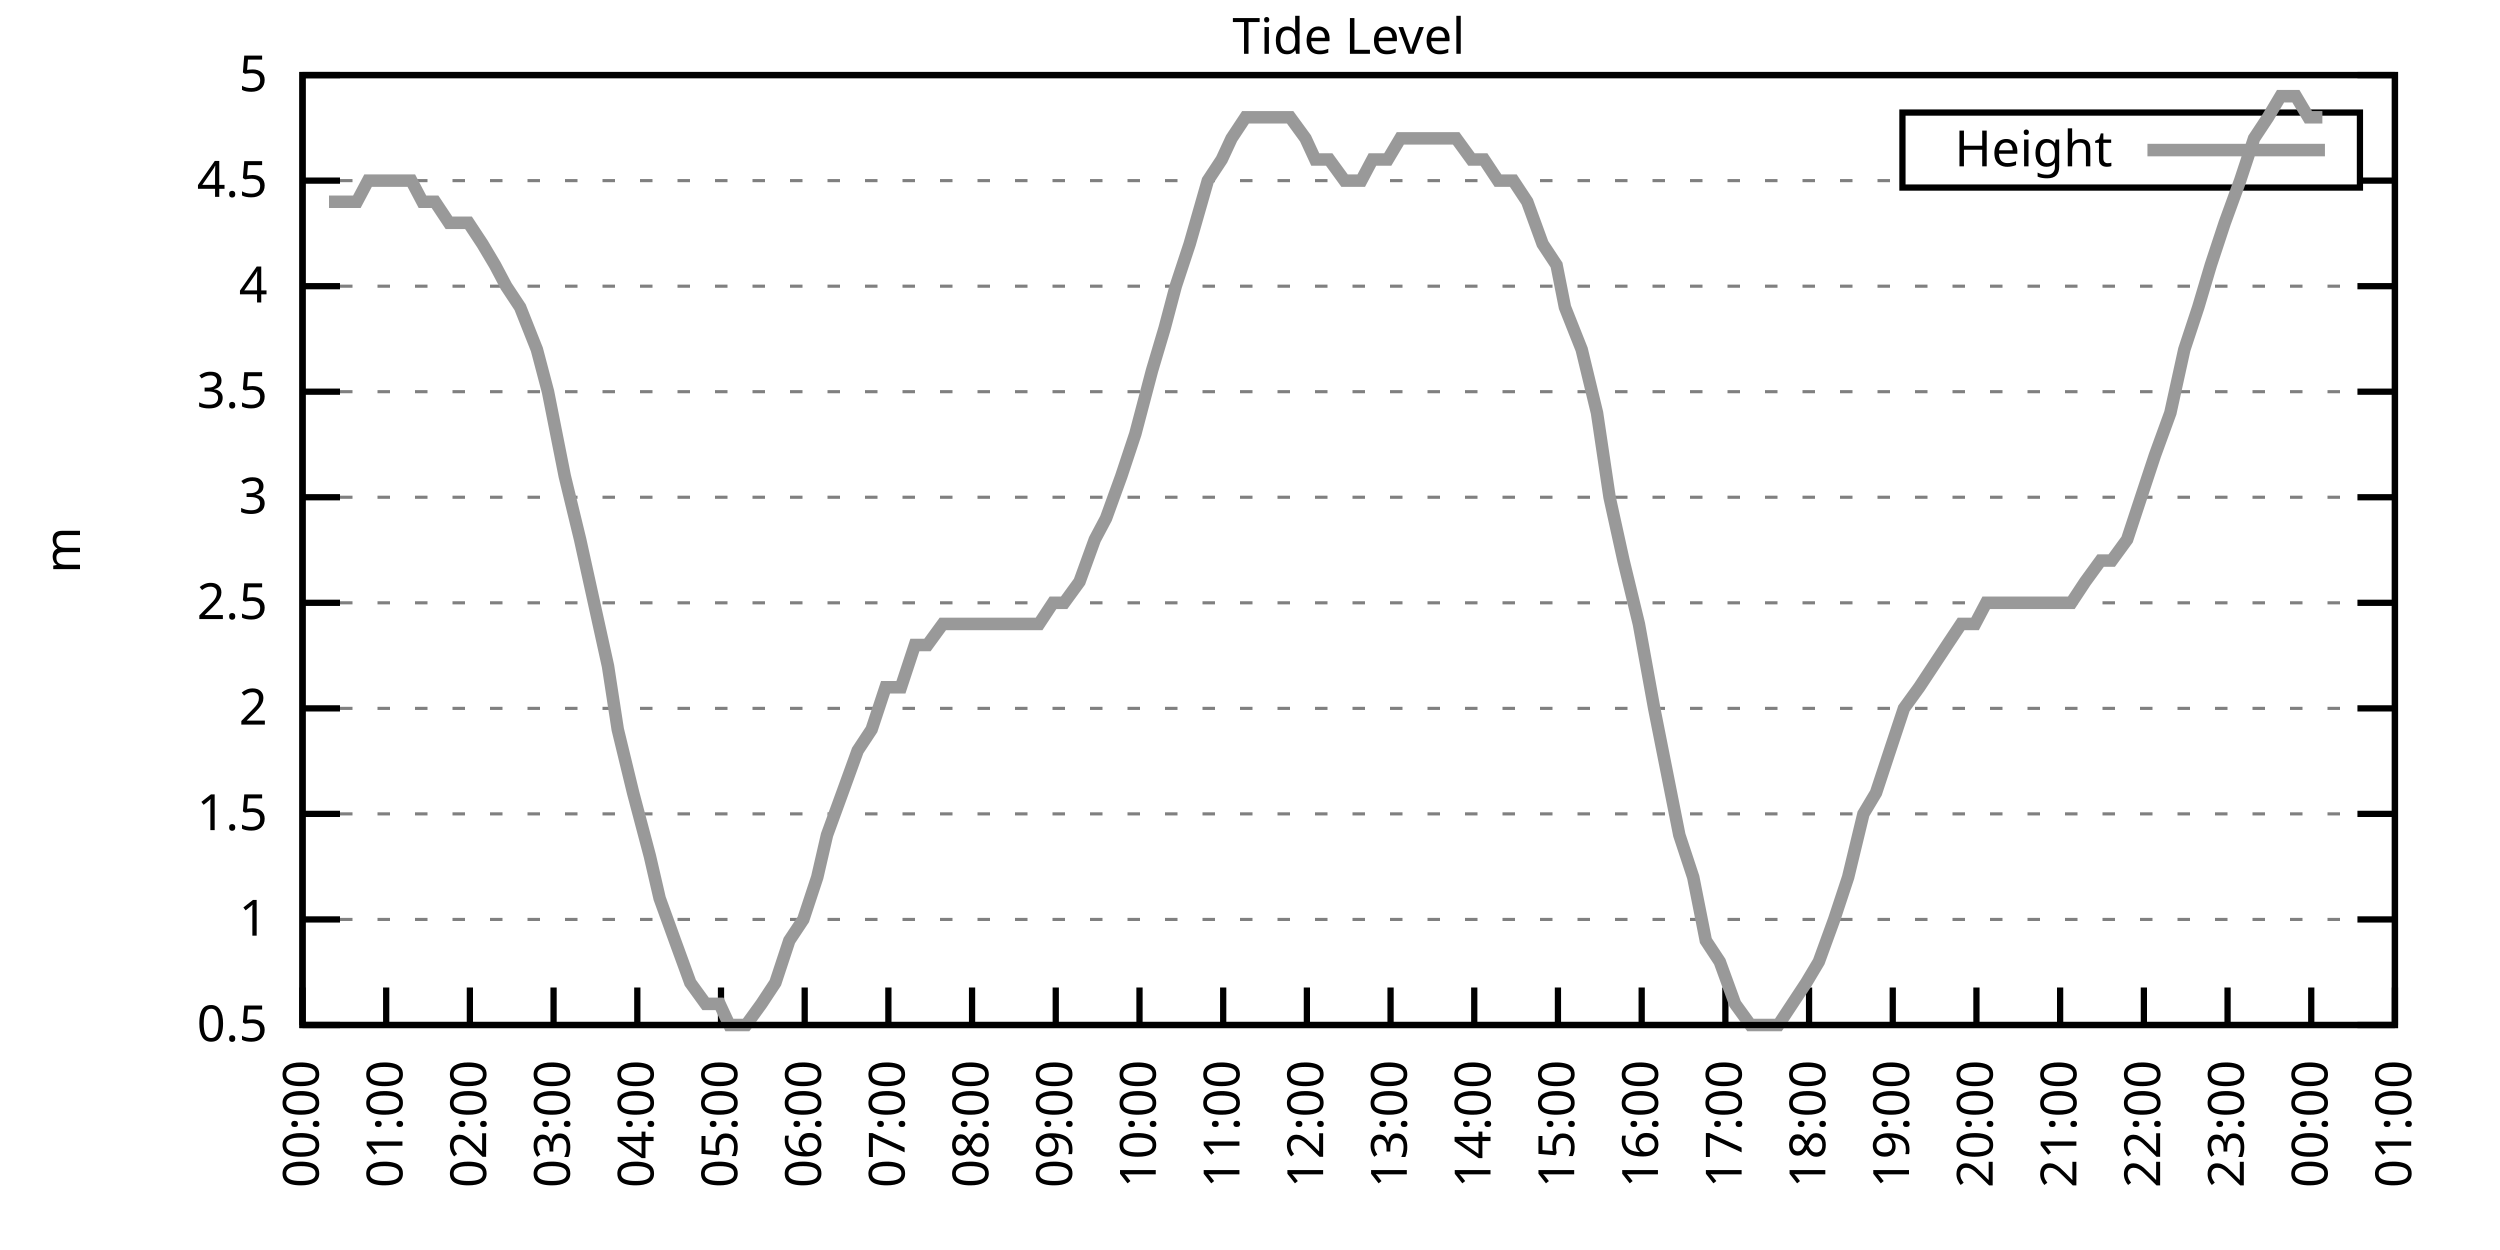
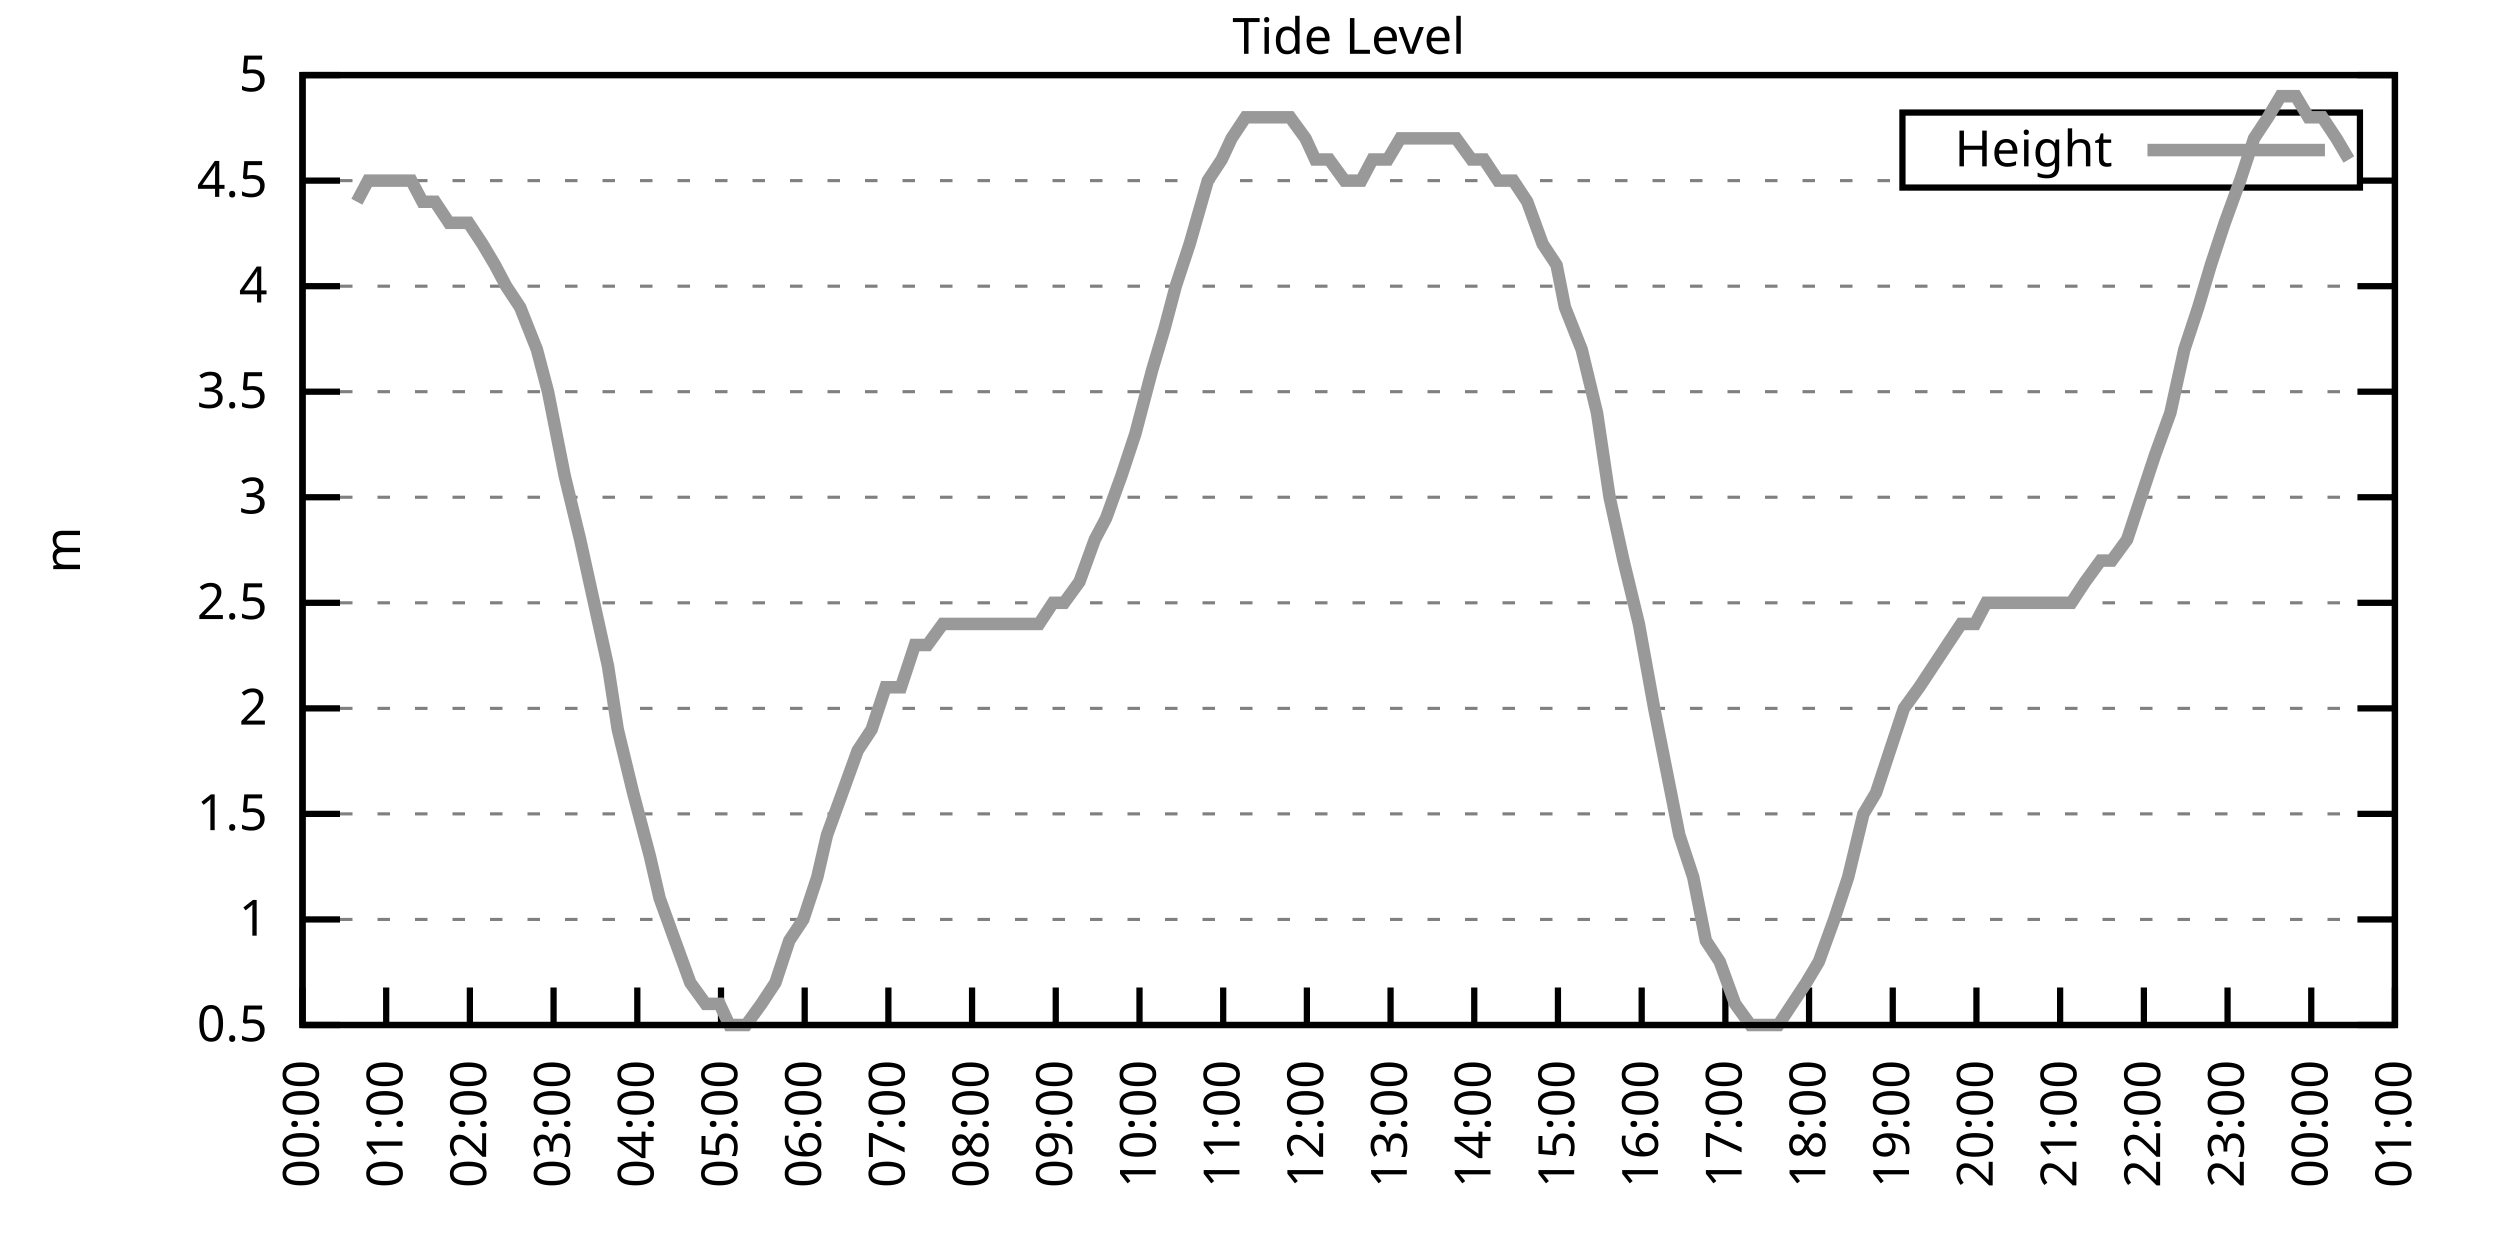
<svg xmlns="http://www.w3.org/2000/svg" xmlns:xlink="http://www.w3.org/1999/xlink" width="400" height="200" viewBox="0 0 400 200">
  <g id="gnuplot_canvas">
    <rect x="0" y="0" width="400" height="200" fill="none" />
    <defs>
      <circle id="gpDot" r="0.5" stroke-width="0.5" stroke="currentColor" />
      <path id="gpPt0" stroke-width="0.333" stroke="currentColor" d="M-1,0 h2 M0,-1 v2" />
      <path id="gpPt1" stroke-width="0.333" stroke="currentColor" d="M-1,-1 L1,1 M1,-1 L-1,1" />
      <path id="gpPt2" stroke-width="0.333" stroke="currentColor" d="M-1,0 L1,0 M0,-1 L0,1 M-1,-1 L1,1 M-1,1 L1,-1" />
      <rect id="gpPt3" stroke-width="0.333" stroke="currentColor" x="-1" y="-1" width="2" height="2" />
      <rect id="gpPt4" stroke-width="0.333" stroke="currentColor" fill="currentColor" x="-1" y="-1" width="2" height="2" />
      <circle id="gpPt5" stroke-width="0.333" stroke="currentColor" cx="0" cy="0" r="1" />
      <use xlink:href="#gpPt5" id="gpPt6" fill="currentColor" stroke="none" />
      <path id="gpPt7" stroke-width="0.333" stroke="currentColor" d="M0,-1.33 L-1.33,0.67 L1.33,0.67 z" />
      <use xlink:href="#gpPt7" id="gpPt8" fill="currentColor" stroke="none" />
      <use xlink:href="#gpPt7" id="gpPt9" stroke="currentColor" transform="rotate(180)" />
      <use xlink:href="#gpPt9" id="gpPt10" fill="currentColor" stroke="none" />
      <use xlink:href="#gpPt3" id="gpPt11" stroke="currentColor" transform="rotate(45)" />
      <use xlink:href="#gpPt11" id="gpPt12" fill="currentColor" stroke="none" />
      <path id="gpPt13" stroke-width="0.333" stroke="currentColor" d="M0,1.330 L1.265,0.411 L0.782,-1.067 L-0.782,-1.076 L-1.265,0.411 z" />
      <use xlink:href="#gpPt13" id="gpPt14" fill="currentColor" stroke="none" />
      <filter id="textbox" filterUnits="objectBoundingBox" x="0" y="0" height="1" width="1">
        <feFlood flood-color="white" flood-opacity="1" result="bgnd" />
        <feComposite in="SourceGraphic" in2="bgnd" operator="atop" />
      </filter>
      <filter id="greybox" filterUnits="objectBoundingBox" x="0" y="0" height="1" width="1">
        <feFlood flood-color="lightgrey" flood-opacity="1" result="grey" />
        <feComposite in="SourceGraphic" in2="grey" operator="atop" />
      </filter>
    </defs>
    <g fill="none" color="white" stroke="currentColor" stroke-width="1.00" stroke-linecap="butt" stroke-linejoin="miter">
</g>
    <g fill="none" color="black" stroke="currentColor" stroke-width="1.00" stroke-linecap="butt" stroke-linejoin="miter">
      <g stroke="none" shape-rendering="crispEdges">
        <polygon fill="rgb(255, 255, 255)" points="48.40,164.00 383.18,164.00 383.18,12.02 48.40,12.02 " />
      </g>
    </g>
    <g fill="none" color="black" stroke="currentColor" stroke-width="1.00" stroke-linecap="butt" stroke-linejoin="miter">
</g>
    <g fill="none" color="black" stroke="black" stroke-width="0.50" stroke-linecap="butt" stroke-linejoin="miter">
</g>
    <g fill="none" color="gray" stroke="currentColor" stroke-width="0.50" stroke-linecap="butt" stroke-linejoin="miter">
      <path stroke="gray" stroke-dasharray="2,4" class="gridline" d="M48.40,164.00 L383.19,164.00  " />
    </g>
    <g fill="none" color="gray" stroke="gray" stroke-width="1.00" stroke-linecap="butt" stroke-linejoin="miter">
</g>
    <g fill="none" color="black" stroke="currentColor" stroke-width="1.00" stroke-linecap="butt" stroke-linejoin="miter">
      <path stroke="black" d="M48.40,164.00 L54.40,164.00 M383.19,164.00 L377.19,164.00  " />
      <g transform="translate(42.80,166.60)" stroke="none" fill="black" font-family="Sans" font-size="8.00" text-anchor="end">
        <text>
          <tspan font-family="Sans"> 0.5</tspan>
        </text>
      </g>
    </g>
    <g fill="none" color="black" stroke="currentColor" stroke-width="1.00" stroke-linecap="butt" stroke-linejoin="miter">
</g>
    <g fill="none" color="black" stroke="black" stroke-width="0.50" stroke-linecap="butt" stroke-linejoin="miter">
</g>
    <g fill="none" color="gray" stroke="currentColor" stroke-width="0.50" stroke-linecap="butt" stroke-linejoin="miter">
      <path stroke="gray" stroke-dasharray="2,4" class="gridline" d="M48.40,147.11 L383.19,147.11  " />
    </g>
    <g fill="none" color="gray" stroke="gray" stroke-width="1.00" stroke-linecap="butt" stroke-linejoin="miter">
</g>
    <g fill="none" color="black" stroke="currentColor" stroke-width="1.00" stroke-linecap="butt" stroke-linejoin="miter">
      <path stroke="black" d="M48.40,147.11 L54.40,147.11 M383.19,147.11 L377.19,147.11  " />
      <g transform="translate(42.80,149.71)" stroke="none" fill="black" font-family="Sans" font-size="8.00" text-anchor="end">
        <text>
          <tspan font-family="Sans"> 1</tspan>
        </text>
      </g>
    </g>
    <g fill="none" color="black" stroke="currentColor" stroke-width="1.00" stroke-linecap="butt" stroke-linejoin="miter">
</g>
    <g fill="none" color="black" stroke="black" stroke-width="0.50" stroke-linecap="butt" stroke-linejoin="miter">
</g>
    <g fill="none" color="gray" stroke="currentColor" stroke-width="0.50" stroke-linecap="butt" stroke-linejoin="miter">
      <path stroke="gray" stroke-dasharray="2,4" class="gridline" d="M48.40,130.22 L383.19,130.22  " />
    </g>
    <g fill="none" color="gray" stroke="gray" stroke-width="1.00" stroke-linecap="butt" stroke-linejoin="miter">
</g>
    <g fill="none" color="black" stroke="currentColor" stroke-width="1.00" stroke-linecap="butt" stroke-linejoin="miter">
      <path stroke="black" d="M48.40,130.22 L54.40,130.22 M383.19,130.22 L377.19,130.22  " />
      <g transform="translate(42.80,132.82)" stroke="none" fill="black" font-family="Sans" font-size="8.00" text-anchor="end">
        <text>
          <tspan font-family="Sans"> 1.5</tspan>
        </text>
      </g>
    </g>
    <g fill="none" color="black" stroke="currentColor" stroke-width="1.00" stroke-linecap="butt" stroke-linejoin="miter">
</g>
    <g fill="none" color="black" stroke="black" stroke-width="0.50" stroke-linecap="butt" stroke-linejoin="miter">
</g>
    <g fill="none" color="gray" stroke="currentColor" stroke-width="0.50" stroke-linecap="butt" stroke-linejoin="miter">
      <path stroke="gray" stroke-dasharray="2,4" class="gridline" d="M48.40,113.34 L383.19,113.34  " />
    </g>
    <g fill="none" color="gray" stroke="gray" stroke-width="1.00" stroke-linecap="butt" stroke-linejoin="miter">
</g>
    <g fill="none" color="black" stroke="currentColor" stroke-width="1.00" stroke-linecap="butt" stroke-linejoin="miter">
      <path stroke="black" d="M48.40,113.34 L54.40,113.34 M383.19,113.34 L377.19,113.34  " />
      <g transform="translate(42.80,115.94)" stroke="none" fill="black" font-family="Sans" font-size="8.00" text-anchor="end">
        <text>
          <tspan font-family="Sans"> 2</tspan>
        </text>
      </g>
    </g>
    <g fill="none" color="black" stroke="currentColor" stroke-width="1.00" stroke-linecap="butt" stroke-linejoin="miter">
</g>
    <g fill="none" color="black" stroke="black" stroke-width="0.50" stroke-linecap="butt" stroke-linejoin="miter">
</g>
    <g fill="none" color="gray" stroke="currentColor" stroke-width="0.50" stroke-linecap="butt" stroke-linejoin="miter">
      <path stroke="gray" stroke-dasharray="2,4" class="gridline" d="M48.40,96.45 L383.19,96.45  " />
    </g>
    <g fill="none" color="gray" stroke="gray" stroke-width="1.00" stroke-linecap="butt" stroke-linejoin="miter">
</g>
    <g fill="none" color="black" stroke="currentColor" stroke-width="1.00" stroke-linecap="butt" stroke-linejoin="miter">
      <path stroke="black" d="M48.40,96.45 L54.40,96.45 M383.19,96.45 L377.19,96.45  " />
      <g transform="translate(42.80,99.05)" stroke="none" fill="black" font-family="Sans" font-size="8.00" text-anchor="end">
        <text>
          <tspan font-family="Sans"> 2.5</tspan>
        </text>
      </g>
    </g>
    <g fill="none" color="black" stroke="currentColor" stroke-width="1.00" stroke-linecap="butt" stroke-linejoin="miter">
</g>
    <g fill="none" color="black" stroke="black" stroke-width="0.50" stroke-linecap="butt" stroke-linejoin="miter">
</g>
    <g fill="none" color="gray" stroke="currentColor" stroke-width="0.50" stroke-linecap="butt" stroke-linejoin="miter">
      <path stroke="gray" stroke-dasharray="2,4" class="gridline" d="M48.40,79.56 L383.19,79.56  " />
    </g>
    <g fill="none" color="gray" stroke="gray" stroke-width="1.00" stroke-linecap="butt" stroke-linejoin="miter">
</g>
    <g fill="none" color="black" stroke="currentColor" stroke-width="1.00" stroke-linecap="butt" stroke-linejoin="miter">
      <path stroke="black" d="M48.40,79.56 L54.40,79.56 M383.19,79.56 L377.19,79.56  " />
      <g transform="translate(42.80,82.16)" stroke="none" fill="black" font-family="Sans" font-size="8.00" text-anchor="end">
        <text>
          <tspan font-family="Sans"> 3</tspan>
        </text>
      </g>
    </g>
    <g fill="none" color="black" stroke="currentColor" stroke-width="1.00" stroke-linecap="butt" stroke-linejoin="miter">
</g>
    <g fill="none" color="black" stroke="black" stroke-width="0.50" stroke-linecap="butt" stroke-linejoin="miter">
</g>
    <g fill="none" color="gray" stroke="currentColor" stroke-width="0.50" stroke-linecap="butt" stroke-linejoin="miter">
      <path stroke="gray" stroke-dasharray="2,4" class="gridline" d="M48.40,62.67 L383.19,62.67  " />
    </g>
    <g fill="none" color="gray" stroke="gray" stroke-width="1.00" stroke-linecap="butt" stroke-linejoin="miter">
</g>
    <g fill="none" color="black" stroke="currentColor" stroke-width="1.00" stroke-linecap="butt" stroke-linejoin="miter">
      <path stroke="black" d="M48.40,62.67 L54.40,62.67 M383.19,62.67 L377.19,62.67  " />
      <g transform="translate(42.80,65.27)" stroke="none" fill="black" font-family="Sans" font-size="8.00" text-anchor="end">
        <text>
          <tspan font-family="Sans"> 3.5</tspan>
        </text>
      </g>
    </g>
    <g fill="none" color="black" stroke="currentColor" stroke-width="1.00" stroke-linecap="butt" stroke-linejoin="miter">
</g>
    <g fill="none" color="black" stroke="black" stroke-width="0.50" stroke-linecap="butt" stroke-linejoin="miter">
</g>
    <g fill="none" color="gray" stroke="currentColor" stroke-width="0.50" stroke-linecap="butt" stroke-linejoin="miter">
      <path stroke="gray" stroke-dasharray="2,4" class="gridline" d="M48.40,45.79 L383.19,45.79  " />
    </g>
    <g fill="none" color="gray" stroke="gray" stroke-width="1.00" stroke-linecap="butt" stroke-linejoin="miter">
</g>
    <g fill="none" color="black" stroke="currentColor" stroke-width="1.00" stroke-linecap="butt" stroke-linejoin="miter">
      <path stroke="black" d="M48.40,45.79 L54.40,45.79 M383.19,45.79 L377.19,45.79  " />
      <g transform="translate(42.80,48.39)" stroke="none" fill="black" font-family="Sans" font-size="8.00" text-anchor="end">
        <text>
          <tspan font-family="Sans"> 4</tspan>
        </text>
      </g>
    </g>
    <g fill="none" color="black" stroke="currentColor" stroke-width="1.00" stroke-linecap="butt" stroke-linejoin="miter">
</g>
    <g fill="none" color="black" stroke="black" stroke-width="0.50" stroke-linecap="butt" stroke-linejoin="miter">
</g>
    <g fill="none" color="gray" stroke="currentColor" stroke-width="0.50" stroke-linecap="butt" stroke-linejoin="miter">
      <path stroke="gray" stroke-dasharray="2,4" class="gridline" d="M48.40,28.90 L304.39,28.90 M377.59,28.90 L383.19,28.90  " />
    </g>
    <g fill="none" color="gray" stroke="gray" stroke-width="1.00" stroke-linecap="butt" stroke-linejoin="miter">
</g>
    <g fill="none" color="black" stroke="currentColor" stroke-width="1.00" stroke-linecap="butt" stroke-linejoin="miter">
      <path stroke="black" d="M48.40,28.90 L54.40,28.90 M383.19,28.90 L377.19,28.90  " />
      <g transform="translate(42.80,31.50)" stroke="none" fill="black" font-family="Sans" font-size="8.00" text-anchor="end">
        <text>
          <tspan font-family="Sans"> 4.5</tspan>
        </text>
      </g>
    </g>
    <g fill="none" color="black" stroke="currentColor" stroke-width="1.00" stroke-linecap="butt" stroke-linejoin="miter">
</g>
    <g fill="none" color="black" stroke="black" stroke-width="0.50" stroke-linecap="butt" stroke-linejoin="miter">
</g>
    <g fill="none" color="gray" stroke="currentColor" stroke-width="0.50" stroke-linecap="butt" stroke-linejoin="miter">
      <path stroke="gray" stroke-dasharray="2,4" class="gridline" d="M48.40,12.01 L383.19,12.01  " />
    </g>
    <g fill="none" color="gray" stroke="gray" stroke-width="1.00" stroke-linecap="butt" stroke-linejoin="miter">
</g>
    <g fill="none" color="black" stroke="currentColor" stroke-width="1.00" stroke-linecap="butt" stroke-linejoin="miter">
      <path stroke="black" d="M48.40,12.01 L54.40,12.01 M383.19,12.01 L377.19,12.01  " />
      <g transform="translate(42.80,14.61)" stroke="none" fill="black" font-family="Sans" font-size="8.00" text-anchor="end">
        <text>
          <tspan font-family="Sans"> 5</tspan>
        </text>
      </g>
    </g>
    <g fill="none" color="black" stroke="currentColor" stroke-width="1.00" stroke-linecap="butt" stroke-linejoin="miter">
      <path stroke="black" d="M48.40,164.00 L48.40,158.00  " />
      <g transform="translate(51.00,169.60) rotate(270.00)" stroke="none" fill="black" font-family="Sans" font-size="8.00" text-anchor="end">
        <text>
          <tspan font-family="Sans">00:00</tspan>
        </text>
      </g>
    </g>
    <g fill="none" color="black" stroke="currentColor" stroke-width="1.00" stroke-linecap="butt" stroke-linejoin="miter">
      <path stroke="black" d="M61.79,164.00 L61.79,158.00  " />
      <g transform="translate(64.39,169.60) rotate(270.00)" stroke="none" fill="black" font-family="Sans" font-size="8.00" text-anchor="end">
        <text>
          <tspan font-family="Sans">01:00</tspan>
        </text>
      </g>
    </g>
    <g fill="none" color="black" stroke="currentColor" stroke-width="1.00" stroke-linecap="butt" stroke-linejoin="miter">
      <path stroke="black" d="M75.18,164.00 L75.18,158.00  " />
      <g transform="translate(77.78,169.60) rotate(270.00)" stroke="none" fill="black" font-family="Sans" font-size="8.00" text-anchor="end">
        <text>
          <tspan font-family="Sans">02:00</tspan>
        </text>
      </g>
    </g>
    <g fill="none" color="black" stroke="currentColor" stroke-width="1.00" stroke-linecap="butt" stroke-linejoin="miter">
      <path stroke="black" d="M88.57,164.00 L88.57,158.00  " />
      <g transform="translate(91.17,169.60) rotate(270.00)" stroke="none" fill="black" font-family="Sans" font-size="8.00" text-anchor="end">
        <text>
          <tspan font-family="Sans">03:00</tspan>
        </text>
      </g>
    </g>
    <g fill="none" color="black" stroke="currentColor" stroke-width="1.00" stroke-linecap="butt" stroke-linejoin="miter">
      <path stroke="black" d="M101.97,164.00 L101.97,158.00  " />
      <g transform="translate(104.57,169.60) rotate(270.00)" stroke="none" fill="black" font-family="Sans" font-size="8.00" text-anchor="end">
        <text>
          <tspan font-family="Sans">04:00</tspan>
        </text>
      </g>
    </g>
    <g fill="none" color="black" stroke="currentColor" stroke-width="1.00" stroke-linecap="butt" stroke-linejoin="miter">
      <path stroke="black" d="M115.36,164.00 L115.36,158.00  " />
      <g transform="translate(117.96,169.60) rotate(270.00)" stroke="none" fill="black" font-family="Sans" font-size="8.00" text-anchor="end">
        <text>
          <tspan font-family="Sans">05:00</tspan>
        </text>
      </g>
    </g>
    <g fill="none" color="black" stroke="currentColor" stroke-width="1.00" stroke-linecap="butt" stroke-linejoin="miter">
      <path stroke="black" d="M128.75,164.00 L128.75,158.00  " />
      <g transform="translate(131.35,169.60) rotate(270.00)" stroke="none" fill="black" font-family="Sans" font-size="8.00" text-anchor="end">
        <text>
          <tspan font-family="Sans">06:00</tspan>
        </text>
      </g>
    </g>
    <g fill="none" color="black" stroke="currentColor" stroke-width="1.00" stroke-linecap="butt" stroke-linejoin="miter">
      <path stroke="black" d="M142.14,164.00 L142.14,158.00  " />
      <g transform="translate(144.74,169.60) rotate(270.00)" stroke="none" fill="black" font-family="Sans" font-size="8.00" text-anchor="end">
        <text>
          <tspan font-family="Sans">07:00</tspan>
        </text>
      </g>
    </g>
    <g fill="none" color="black" stroke="currentColor" stroke-width="1.00" stroke-linecap="butt" stroke-linejoin="miter">
      <path stroke="black" d="M155.53,164.00 L155.53,158.00  " />
      <g transform="translate(158.13,169.60) rotate(270.00)" stroke="none" fill="black" font-family="Sans" font-size="8.00" text-anchor="end">
        <text>
          <tspan font-family="Sans">08:00</tspan>
        </text>
      </g>
    </g>
    <g fill="none" color="black" stroke="currentColor" stroke-width="1.00" stroke-linecap="butt" stroke-linejoin="miter">
      <path stroke="black" d="M168.92,164.00 L168.92,158.00  " />
      <g transform="translate(171.52,169.60) rotate(270.00)" stroke="none" fill="black" font-family="Sans" font-size="8.00" text-anchor="end">
        <text>
          <tspan font-family="Sans">09:00</tspan>
        </text>
      </g>
    </g>
    <g fill="none" color="black" stroke="currentColor" stroke-width="1.00" stroke-linecap="butt" stroke-linejoin="miter">
      <path stroke="black" d="M182.32,164.00 L182.32,158.00  " />
      <g transform="translate(184.92,169.60) rotate(270.00)" stroke="none" fill="black" font-family="Sans" font-size="8.00" text-anchor="end">
        <text>
          <tspan font-family="Sans">10:00</tspan>
        </text>
      </g>
    </g>
    <g fill="none" color="black" stroke="currentColor" stroke-width="1.00" stroke-linecap="butt" stroke-linejoin="miter">
      <path stroke="black" d="M195.71,164.00 L195.71,158.00  " />
      <g transform="translate(198.31,169.60) rotate(270.00)" stroke="none" fill="black" font-family="Sans" font-size="8.00" text-anchor="end">
        <text>
          <tspan font-family="Sans">11:00</tspan>
        </text>
      </g>
    </g>
    <g fill="none" color="black" stroke="currentColor" stroke-width="1.00" stroke-linecap="butt" stroke-linejoin="miter">
      <path stroke="black" d="M209.10,164.00 L209.10,158.00  " />
      <g transform="translate(211.70,169.60) rotate(270.00)" stroke="none" fill="black" font-family="Sans" font-size="8.00" text-anchor="end">
        <text>
          <tspan font-family="Sans">12:00</tspan>
        </text>
      </g>
    </g>
    <g fill="none" color="black" stroke="currentColor" stroke-width="1.00" stroke-linecap="butt" stroke-linejoin="miter">
      <path stroke="black" d="M222.49,164.00 L222.49,158.00  " />
      <g transform="translate(225.09,169.60) rotate(270.00)" stroke="none" fill="black" font-family="Sans" font-size="8.00" text-anchor="end">
        <text>
          <tspan font-family="Sans">13:00</tspan>
        </text>
      </g>
    </g>
    <g fill="none" color="black" stroke="currentColor" stroke-width="1.00" stroke-linecap="butt" stroke-linejoin="miter">
      <path stroke="black" d="M235.88,164.00 L235.88,158.00  " />
      <g transform="translate(238.48,169.60) rotate(270.00)" stroke="none" fill="black" font-family="Sans" font-size="8.00" text-anchor="end">
        <text>
          <tspan font-family="Sans">14:00</tspan>
        </text>
      </g>
    </g>
    <g fill="none" color="black" stroke="currentColor" stroke-width="1.00" stroke-linecap="butt" stroke-linejoin="miter">
      <path stroke="black" d="M249.27,164.00 L249.27,158.00  " />
      <g transform="translate(251.87,169.60) rotate(270.00)" stroke="none" fill="black" font-family="Sans" font-size="8.00" text-anchor="end">
        <text>
          <tspan font-family="Sans">15:00</tspan>
        </text>
      </g>
    </g>
    <g fill="none" color="black" stroke="currentColor" stroke-width="1.00" stroke-linecap="butt" stroke-linejoin="miter">
      <path stroke="black" d="M262.67,164.00 L262.67,158.00  " />
      <g transform="translate(265.27,169.60) rotate(270.00)" stroke="none" fill="black" font-family="Sans" font-size="8.00" text-anchor="end">
        <text>
          <tspan font-family="Sans">16:00</tspan>
        </text>
      </g>
    </g>
    <g fill="none" color="black" stroke="currentColor" stroke-width="1.00" stroke-linecap="butt" stroke-linejoin="miter">
      <path stroke="black" d="M276.06,164.00 L276.06,158.00  " />
      <g transform="translate(278.66,169.60) rotate(270.00)" stroke="none" fill="black" font-family="Sans" font-size="8.00" text-anchor="end">
        <text>
          <tspan font-family="Sans">17:00</tspan>
        </text>
      </g>
    </g>
    <g fill="none" color="black" stroke="currentColor" stroke-width="1.00" stroke-linecap="butt" stroke-linejoin="miter">
      <path stroke="black" d="M289.45,164.00 L289.45,158.00  " />
      <g transform="translate(292.05,169.60) rotate(270.00)" stroke="none" fill="black" font-family="Sans" font-size="8.00" text-anchor="end">
        <text>
          <tspan font-family="Sans">18:00</tspan>
        </text>
      </g>
    </g>
    <g fill="none" color="black" stroke="currentColor" stroke-width="1.00" stroke-linecap="butt" stroke-linejoin="miter">
      <path stroke="black" d="M302.84,164.00 L302.84,158.00  " />
      <g transform="translate(305.44,169.60) rotate(270.00)" stroke="none" fill="black" font-family="Sans" font-size="8.00" text-anchor="end">
        <text>
          <tspan font-family="Sans">19:00</tspan>
        </text>
      </g>
    </g>
    <g fill="none" color="black" stroke="currentColor" stroke-width="1.00" stroke-linecap="butt" stroke-linejoin="miter">
      <path stroke="black" d="M316.23,164.00 L316.23,158.00  " />
      <g transform="translate(318.83,169.60) rotate(270.00)" stroke="none" fill="black" font-family="Sans" font-size="8.00" text-anchor="end">
        <text>
          <tspan font-family="Sans">20:00</tspan>
        </text>
      </g>
    </g>
    <g fill="none" color="black" stroke="currentColor" stroke-width="1.00" stroke-linecap="butt" stroke-linejoin="miter">
      <path stroke="black" d="M329.62,164.00 L329.62,158.00  " />
      <g transform="translate(332.22,169.60) rotate(270.00)" stroke="none" fill="black" font-family="Sans" font-size="8.00" text-anchor="end">
        <text>
          <tspan font-family="Sans">21:00</tspan>
        </text>
      </g>
    </g>
    <g fill="none" color="black" stroke="currentColor" stroke-width="1.00" stroke-linecap="butt" stroke-linejoin="miter">
      <path stroke="black" d="M343.02,164.00 L343.02,158.00  " />
      <g transform="translate(345.62,169.60) rotate(270.00)" stroke="none" fill="black" font-family="Sans" font-size="8.00" text-anchor="end">
        <text>
          <tspan font-family="Sans">22:00</tspan>
        </text>
      </g>
    </g>
    <g fill="none" color="black" stroke="currentColor" stroke-width="1.00" stroke-linecap="butt" stroke-linejoin="miter">
      <path stroke="black" d="M356.41,164.00 L356.41,158.00  " />
      <g transform="translate(359.01,169.60) rotate(270.00)" stroke="none" fill="black" font-family="Sans" font-size="8.00" text-anchor="end">
        <text>
          <tspan font-family="Sans">23:00</tspan>
        </text>
      </g>
    </g>
    <g fill="none" color="black" stroke="currentColor" stroke-width="1.00" stroke-linecap="butt" stroke-linejoin="miter">
      <path stroke="black" d="M369.80,164.00 L369.80,158.00  " />
      <g transform="translate(372.40,169.60) rotate(270.00)" stroke="none" fill="black" font-family="Sans" font-size="8.00" text-anchor="end">
        <text>
          <tspan font-family="Sans">00:00</tspan>
        </text>
      </g>
    </g>
    <g fill="none" color="black" stroke="currentColor" stroke-width="1.00" stroke-linecap="butt" stroke-linejoin="miter">
      <path stroke="black" d="M383.19,164.00 L383.19,158.00  " />
      <g transform="translate(385.79,169.60) rotate(270.00)" stroke="none" fill="black" font-family="Sans" font-size="8.00" text-anchor="end">
        <text>
          <tspan font-family="Sans">01:00</tspan>
        </text>
      </g>
    </g>
    <g fill="none" color="black" stroke="currentColor" stroke-width="1.00" stroke-linecap="butt" stroke-linejoin="miter">
</g>
    <g fill="none" color="black" stroke="currentColor" stroke-width="1.00" stroke-linecap="butt" stroke-linejoin="miter">
      <path stroke="black" d="M48.40,12.01 L48.40,164.00 L383.19,164.00 L383.19,12.01 L48.40,12.01 Z  " />
    </g>
    <g fill="none" color="black" stroke="currentColor" stroke-width="1.00" stroke-linecap="butt" stroke-linejoin="miter">
</g>
    <g fill="none" color="black" stroke="currentColor" stroke-width="1.00" stroke-linecap="butt" stroke-linejoin="miter">
      <path stroke="black" d="M304.39,30.01 L304.39,18.01 L377.59,18.01 L377.59,30.01 L304.39,30.01 Z  " />
    </g>
    <g id="Tide_level_plot_1">
      <g fill="none" color="white" stroke="black" stroke-width="2.00" stroke-linecap="butt" stroke-linejoin="miter">
</g>
      <g fill="none" color="black" stroke="currentColor" stroke-width="2.00" stroke-linecap="butt" stroke-linejoin="miter">
        <g transform="translate(337.99,26.61)" stroke="none" fill="black" font-family="Sans" font-size="8.00" text-anchor="end">
          <text>
            <tspan font-family="Sans">Height</tspan>
          </text>
        </g>
      </g>
      <g fill="none" color="black" stroke="currentColor" stroke-width="2.00" stroke-linecap="butt" stroke-linejoin="miter">
-         <path stroke="rgb(153, 153, 153)" d="M343.59,24.01 L371.99,24.01 M52.64,32.28 L54.87,32.28 L57.10,32.28 L58.89,28.90 L61.35,28.90 L63.80,28.90   L65.81,28.90 L67.59,32.28 L69.60,32.28 L71.84,35.65 L74.96,35.65 L77.19,39.03 L79.20,42.41 L80.99,45.79   L83.22,49.16 L85.90,55.92 L87.68,62.67 L90.36,76.18 L92.82,86.32 L95.05,96.45 L97.28,106.58 L98.84,116.71   L101.30,126.85 L103.98,136.98 L105.54,143.73 L107.99,150.49 L110.45,157.24 L112.90,160.62 L115.13,160.62 L116.70,164.00   L119.38,164.00 L121.83,160.62 L124.06,157.24 L126.29,150.49 L128.53,147.11 L130.76,140.36 L132.32,133.60 L134.78,126.85   L137.23,120.09 L139.46,116.71 L141.69,109.96 L144.15,109.96 L146.38,103.20 L148.39,103.20 L150.85,99.83 L153.08,99.83   L155.31,99.83 L156.87,99.83 L159.55,99.83 L161.78,99.83 L164.01,99.83 L166.25,99.83 L168.48,96.45 L170.26,96.45   L172.72,93.07 L175.17,86.32 L176.96,82.94 L179.41,76.18 L181.65,69.43 L184.32,59.30 L186.33,52.54 L188.12,45.79   L190.35,39.03 L193.25,28.90 L195.48,25.52 L197.05,22.14 L199.28,18.77 L201.51,18.77 L203.97,18.77 L206.42,18.77   L208.88,22.14 L210.44,25.52 L212.67,25.52 L215.13,28.90 L217.80,28.90 L219.59,25.52 L222.04,25.52 L224.05,22.14   L226.73,22.14 L228.52,22.14 L230.97,22.14 L232.98,22.14 L235.44,25.52 L237.44,25.52 L239.68,28.90 L242.13,28.90   L244.36,32.28 L246.82,39.03 L249.05,42.41 L250.39,49.16 L253.07,55.92 L255.52,66.05 L257.53,79.56 L259.76,89.69   L262.22,99.83 L264.67,113.34 L266.68,123.47 L268.69,133.60 L270.92,140.36 L272.93,150.49 L275.16,153.87 L277.62,160.62   L280.07,164.00 L282.53,164.00 L284.54,164.00 L286.77,160.62 L289.00,157.24 L291.01,153.87 L293.47,147.11 L295.70,140.36   L298.15,130.22 L300.16,126.85 L302.39,120.09 L304.63,113.34 L307.08,109.96 L309.31,106.58 L311.54,103.20 L313.78,99.83   L316.01,99.83 L317.79,96.45 L320.25,96.45 L322.70,96.45 L324.94,96.45 L326.50,96.45 L328.73,96.45 L331.41,96.45   L333.64,93.07 L336.10,89.69 L337.88,89.69 L340.34,86.32 L342.57,79.56 L344.80,72.81 L347.26,66.05 L349.49,55.92   L351.72,49.16 L353.73,42.41 L355.96,35.65 L358.42,28.90 L360.65,22.14 L362.88,18.77 L364.89,15.39 L367.34,15.39   L369.35,18.77 L371.58,18.77  " />
+         <path stroke="rgb(153, 153, 153)" d="M343.59,24.01 L371.99,24.01 M57.10,32.28 L58.89,28.90 L61.35,28.90 L63.80,28.90 L65.81,28.90 L67.59,32.28   L69.60,32.28 L71.84,35.65 L74.96,35.65 L77.19,39.03 L79.20,42.41 L80.99,45.79 L83.22,49.16 L85.90,55.92   L87.68,62.67 L90.36,76.18 L92.82,86.32 L95.05,96.45 L97.28,106.58 L98.84,116.71 L101.30,126.85 L103.98,136.98   L105.54,143.73 L107.99,150.49 L110.45,157.24 L112.90,160.62 L115.13,160.62 L116.70,164.00 L119.38,164.00 L121.83,160.62   L124.06,157.24 L126.29,150.49 L128.53,147.11 L130.76,140.36 L132.32,133.60 L134.78,126.85 L137.23,120.09 L139.46,116.71   L141.69,109.96 L144.15,109.96 L146.38,103.20 L148.39,103.20 L150.85,99.83 L153.08,99.83 L155.31,99.83 L156.87,99.83   L159.55,99.83 L161.78,99.83 L164.01,99.83 L166.25,99.83 L168.48,96.45 L170.26,96.45 L172.72,93.07 L175.17,86.32   L176.96,82.94 L179.41,76.18 L181.65,69.43 L184.32,59.30 L186.33,52.54 L188.12,45.79 L190.35,39.03 L193.25,28.90   L195.48,25.52 L197.05,22.14 L199.28,18.77 L201.51,18.77 L203.97,18.77 L206.42,18.77 L208.88,22.14 L210.44,25.52   L212.67,25.52 L215.13,28.90 L217.80,28.90 L219.59,25.52 L222.04,25.52 L224.05,22.14 L226.73,22.14 L228.52,22.14   L230.97,22.14 L232.98,22.14 L235.44,25.52 L237.44,25.52 L239.68,28.90 L242.13,28.90 L244.36,32.28 L246.82,39.03   L249.05,42.41 L250.39,49.16 L253.07,55.92 L255.52,66.05 L257.53,79.56 L259.76,89.69 L262.22,99.83 L264.67,113.34   L266.68,123.47 L268.69,133.60 L270.92,140.36 L272.93,150.49 L275.16,153.87 L277.62,160.62 L280.07,164.00 L282.53,164.00   L284.54,164.00 L286.77,160.62 L289.00,157.24 L291.01,153.87 L293.47,147.11 L295.70,140.36 L298.15,130.22 L300.16,126.85   L302.39,120.09 L304.63,113.34 L307.08,109.96 L309.31,106.58 L311.54,103.20 L313.78,99.83 L316.01,99.83 L317.79,96.45   L320.25,96.45 L322.70,96.45 L324.94,96.45 L326.50,96.45 L328.73,96.45 L331.41,96.45 L333.64,93.07 L336.10,89.69   L337.88,89.69 L340.34,86.32 L342.57,79.56 L344.80,72.81 L347.26,66.05 L349.49,55.92 L351.72,49.16 L353.73,42.41   L355.96,35.65 L358.42,28.90 L360.65,22.14 L362.88,18.77 L364.89,15.39 L367.34,15.39 L369.35,18.77 L371.58,18.77   L373.82,22.14 L375.82,25.52  " />
      </g>
    </g>
    <g fill="none" color="black" stroke="currentColor" stroke-width="2.00" stroke-linecap="butt" stroke-linejoin="miter">
</g>
    <g fill="none" color="black" stroke="black" stroke-width="1.00" stroke-linecap="butt" stroke-linejoin="miter">
</g>
    <g fill="none" color="black" stroke="currentColor" stroke-width="1.00" stroke-linecap="butt" stroke-linejoin="miter">
      <path stroke="black" d="M48.40,12.01 L48.40,164.00 L383.19,164.00 L383.19,12.01 L48.40,12.01 Z  " />
      <g transform="translate(12.80,88.01) rotate(270.00)" stroke="none" fill="black" font-family="Sans" font-size="8.00" text-anchor="middle">
        <text>
          <tspan font-family="Sans">m</tspan>
        </text>
      </g>
    </g>
    <g fill="none" color="black" stroke="currentColor" stroke-width="1.00" stroke-linecap="butt" stroke-linejoin="miter">
</g>
    <g fill="none" color="black" stroke="currentColor" stroke-width="1.00" stroke-linecap="butt" stroke-linejoin="miter">
      <g transform="translate(215.79,8.61)" stroke="none" fill="black" font-family="Sans" font-size="8.00" text-anchor="middle">
        <text>
          <tspan font-family="Sans">Tide Level</tspan>
        </text>
      </g>
    </g>
    <g fill="none" color="black" stroke="currentColor" stroke-width="1.00" stroke-linecap="butt" stroke-linejoin="miter">
</g>
  </g>
</svg>
